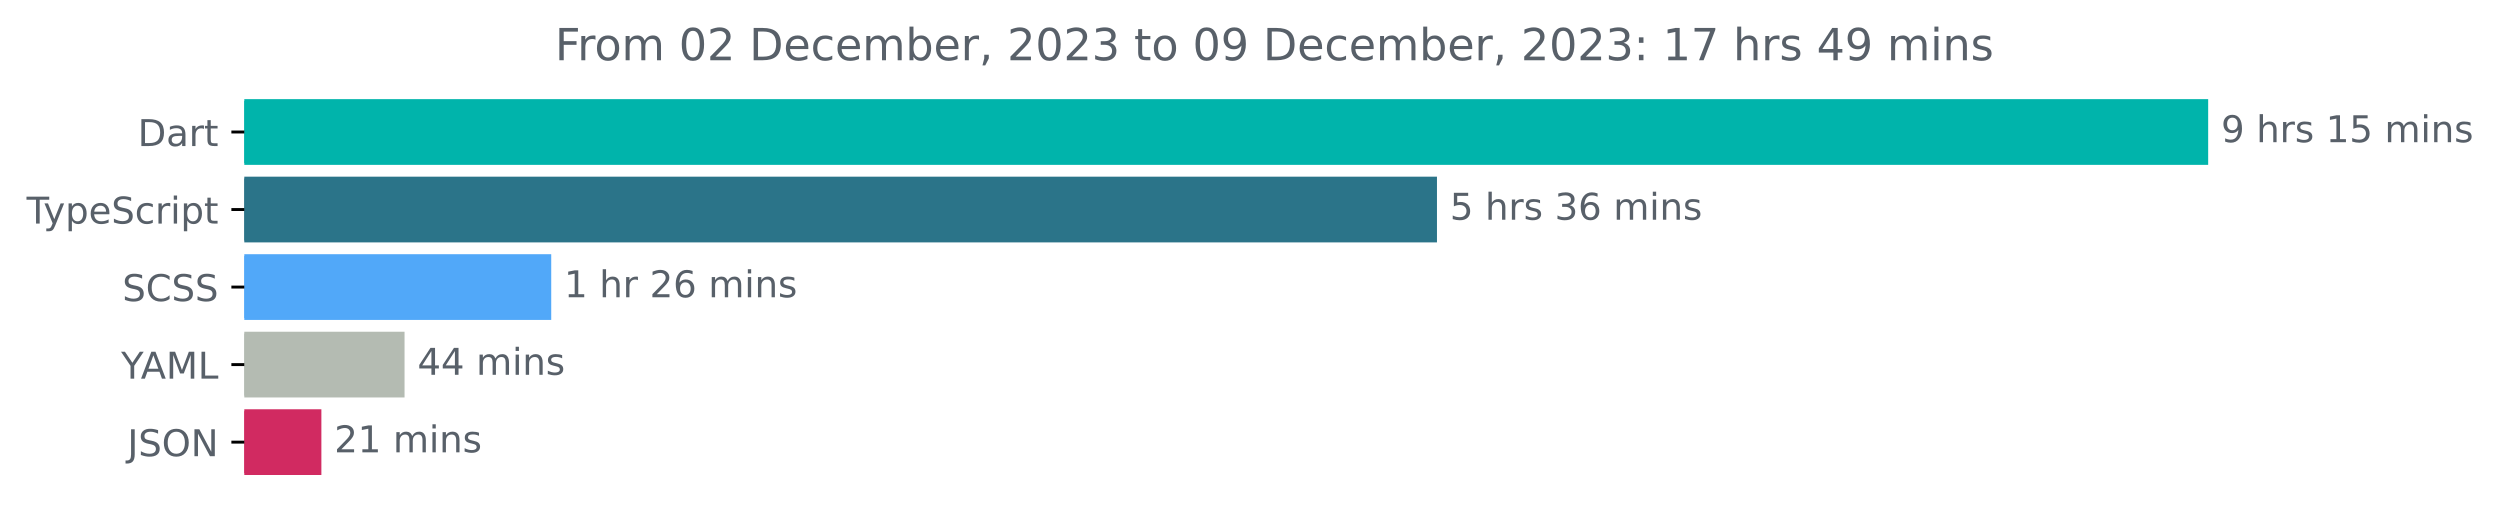
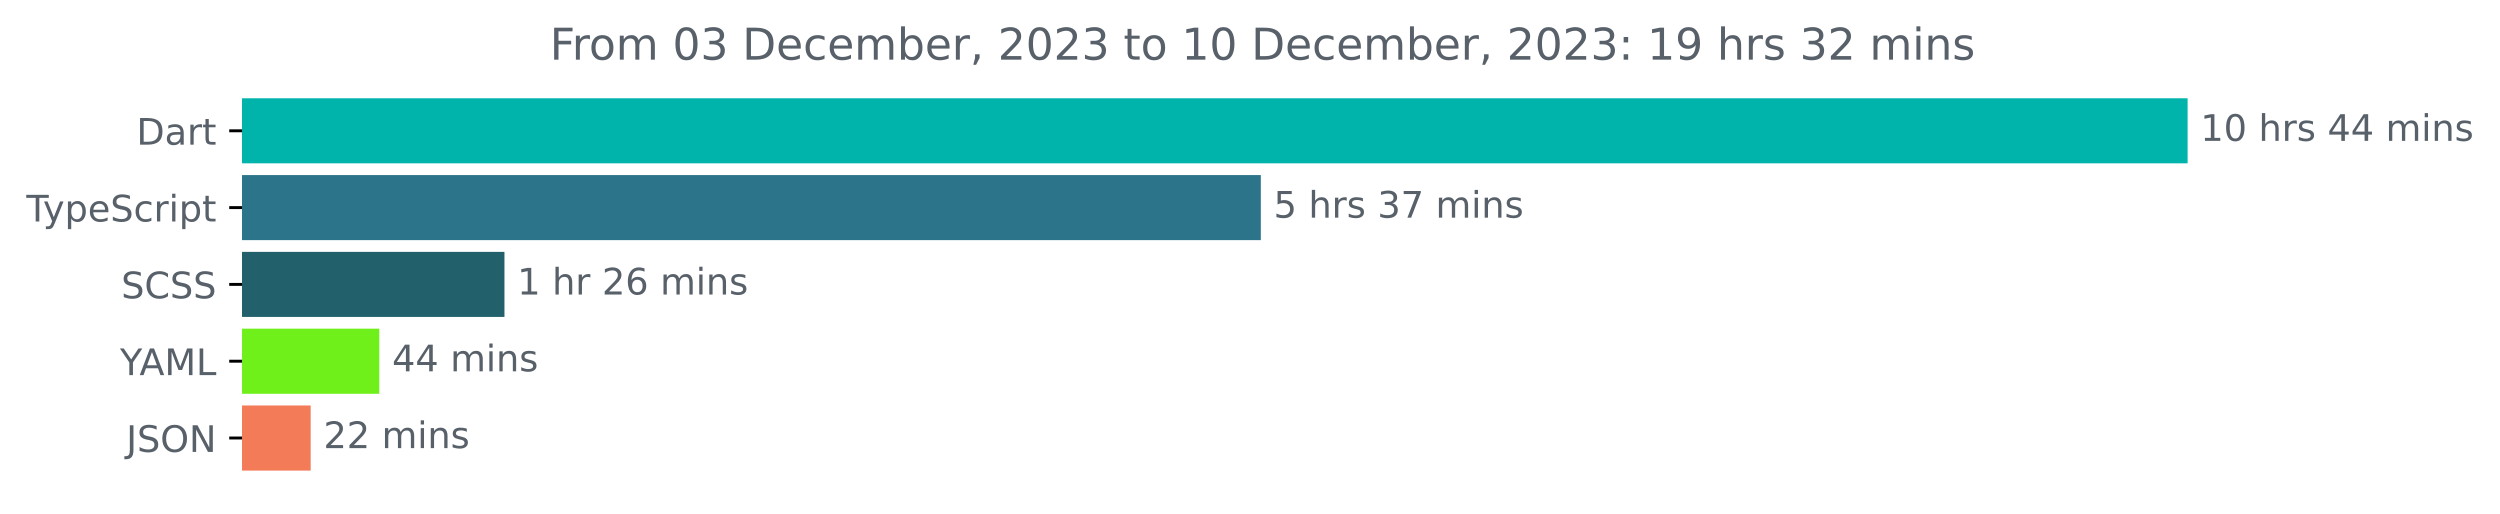
- <svg xmlns="http://www.w3.org/2000/svg" xmlns:xlink="http://www.w3.org/1999/xlink" width="677.144pt" height="140.398pt" viewBox="0 0 677.144 140.398" version="1.1">
+ <svg xmlns="http://www.w3.org/2000/svg" xmlns:xlink="http://www.w3.org/1999/xlink" width="683.507pt" height="140.398pt" viewBox="0 0 683.507 140.398" version="1.1">
  <defs>
    <style type="text/css">*{stroke-linejoin: round; stroke-linecap: butt}</style>
  </defs>
  <g id="figure_1">
    <g id="patch_1">
-       <path d="M -0 140.398  L 677.144 140.398  L 677.144 0  L -0 0  L -0 140.398  z " style="fill: none" />
+       <path d="M -0 140.398  L 683.507 140.398  L 683.507 0  L -0 0  L -0 140.398  z " style="fill: none" />
    </g>
    <g id="axes_1">
      <g id="patch_2">
-         <path d="M 66.17 27.358  L 597.599 27.358  L 597.599 44.158  L 66.17 44.158  z " clip-path="url(#p442b6aa8b1)" style="fill: #00b4ab; stroke: #00b4ab; stroke-linejoin: miter" />
+         <path d="M 66.17 27.358  L 597.599 27.358  L 597.599 44.158  L 66.17 44.158  z " clip-path="url(#p7de0c71230)" style="fill: #00b4ab; stroke: #00b4ab; stroke-linejoin: miter" />
      </g>
      <g id="patch_3">
-         <path d="M 66.17 48.358  L 388.714 48.358  L 388.714 65.158  L 66.17 65.158  z " clip-path="url(#p442b6aa8b1)" style="fill: #2b7489; stroke: #2b7489; stroke-linejoin: miter" />
+         <path d="M 66.17 48.358  L 344.211 48.358  L 344.211 65.158  L 66.17 65.158  z " clip-path="url(#p7de0c71230)" style="fill: #2b7489; stroke: #2b7489; stroke-linejoin: miter" />
      </g>
      <g id="patch_4">
-         <path d="M 66.17 69.358  L 148.803 69.358  L 148.803 86.158  L 66.17 86.158  z " clip-path="url(#p442b6aa8b1)" style="fill: #51a8f9; stroke: #51a8f9; stroke-linejoin: miter" />
+         <path d="M 66.17 69.358  L 137.421 69.358  L 137.421 86.158  L 66.17 86.158  z " clip-path="url(#p7de0c71230)" style="fill: #22616b; stroke: #22616b; stroke-linejoin: miter" />
      </g>
      <g id="patch_5">
-         <path d="M 66.17 90.358  L 109.074 90.358  L 109.074 107.158  L 66.17 107.158  z " clip-path="url(#p442b6aa8b1)" style="fill: #b4bbb2; stroke: #b4bbb2; stroke-linejoin: miter" />
+         <path d="M 66.17 90.358  L 103.197 90.358  L 103.197 107.158  L 66.17 107.158  z " clip-path="url(#p7de0c71230)" style="fill: #6ff01a; stroke: #6ff01a; stroke-linejoin: miter" />
      </g>
      <g id="patch_6">
-         <path d="M 66.17 111.358  L 86.547 111.358  L 86.547 128.158  L 66.17 128.158  z " clip-path="url(#p442b6aa8b1)" style="fill: #d12a61; stroke: #d12a61; stroke-linejoin: miter" />
+         <path d="M 66.17 111.358  L 84.442 111.358  L 84.442 128.158  L 66.17 128.158  z " clip-path="url(#p7de0c71230)" style="fill: #f47b58; stroke: #f47b58; stroke-linejoin: miter" />
      </g>
      <g id="matplotlib.axis_1" />
      <g id="matplotlib.axis_2">
        <g id="ytick_1">
          <g id="line2d_1">
            <defs>
-               <path id="m429d83c4ae" d="M 0 0  L -3.5 0  " style="stroke: #000000; stroke-width: 0.8" />
+               <path id="m32561e6295" d="M 0 0  L -3.5 0  " style="stroke: #000000; stroke-width: 0.8" />
            </defs>
            <g>
-               <use xlink:href="#m429d83c4ae" x="66.17" y="35.758" style="stroke: #000000; stroke-width: 0.8" />
+               <use xlink:href="#m32561e6295" x="66.17" y="35.758" style="stroke: #000000; stroke-width: 0.8" />
            </g>
          </g>
          <g id="text_1">
            <g style="fill: #586069" transform="translate(37.31094 39.55734)scale(0.1 -0.1)">
              <defs>
                <path id="DejaVuSans-44" d="M 1259 4147  L 1259 519  L 2022 519  Q 2988 519 3436 956  Q 3884 1394 3884 2338  Q 3884 3275 3436 3711  Q 2988 4147 2022 4147  L 1259 4147  z M 628 4666  L 1925 4666  Q 3281 4666 3915 4102  Q 4550 3538 4550 2338  Q 4550 1131 3912 565  Q 3275 0 1925 0  L 628 0  L 628 4666  z " transform="scale(0.015625)" />
                <path id="DejaVuSans-61" d="M 2194 1759  Q 1497 1759 1228 1600  Q 959 1441 959 1056  Q 959 750 1161 570  Q 1363 391 1709 391  Q 2188 391 2477 730  Q 2766 1069 2766 1631  L 2766 1759  L 2194 1759  z M 3341 1997  L 3341 0  L 2766 0  L 2766 531  Q 2569 213 2275 61  Q 1981 -91 1556 -91  Q 1019 -91 701 211  Q 384 513 384 1019  Q 384 1609 779 1909  Q 1175 2209 1959 2209  L 2766 2209  L 2766 2266  Q 2766 2663 2505 2880  Q 2244 3097 1772 3097  Q 1472 3097 1187 3025  Q 903 2953 641 2809  L 641 3341  Q 956 3463 1253 3523  Q 1550 3584 1831 3584  Q 2591 3584 2966 3190  Q 3341 2797 3341 1997  z " transform="scale(0.015625)" />
                <path id="DejaVuSans-72" d="M 2631 2963  Q 2534 3019 2420 3045  Q 2306 3072 2169 3072  Q 1681 3072 1420 2755  Q 1159 2438 1159 1844  L 1159 0  L 581 0  L 581 3500  L 1159 3500  L 1159 2956  Q 1341 3275 1631 3429  Q 1922 3584 2338 3584  Q 2397 3584 2469 3576  Q 2541 3569 2628 3553  L 2631 2963  z " transform="scale(0.015625)" />
                <path id="DejaVuSans-74" d="M 1172 4494  L 1172 3500  L 2356 3500  L 2356 3053  L 1172 3053  L 1172 1153  Q 1172 725 1289 603  Q 1406 481 1766 481  L 2356 481  L 2356 0  L 1766 0  Q 1100 0 847 248  Q 594 497 594 1153  L 594 3053  L 172 3053  L 172 3500  L 594 3500  L 594 4494  L 1172 4494  z " transform="scale(0.015625)" />
              </defs>
              <use xlink:href="#DejaVuSans-44" />
              <use xlink:href="#DejaVuSans-61" x="77.002" />
              <use xlink:href="#DejaVuSans-72" x="138.281" />
              <use xlink:href="#DejaVuSans-74" x="179.395" />
            </g>
          </g>
        </g>
        <g id="ytick_2">
          <g id="line2d_2">
            <g>
-               <use xlink:href="#m429d83c4ae" x="66.17" y="56.758" style="stroke: #000000; stroke-width: 0.8" />
+               <use xlink:href="#m32561e6295" x="66.17" y="56.758" style="stroke: #000000; stroke-width: 0.8" />
            </g>
          </g>
          <g id="text_2">
            <g style="fill: #586069" transform="translate(7.2 60.55734)scale(0.1 -0.1)">
              <defs>
                <path id="DejaVuSans-54" d="M -19 4666  L 3928 4666  L 3928 4134  L 2272 4134  L 2272 0  L 1638 0  L 1638 4134  L -19 4134  L -19 4666  z " transform="scale(0.015625)" />
                <path id="DejaVuSans-79" d="M 2059 -325  Q 1816 -950 1584 -1140  Q 1353 -1331 966 -1331  L 506 -1331  L 506 -850  L 844 -850  Q 1081 -850 1212 -737  Q 1344 -625 1503 -206  L 1606 56  L 191 3500  L 800 3500  L 1894 763  L 2988 3500  L 3597 3500  L 2059 -325  z " transform="scale(0.015625)" />
                <path id="DejaVuSans-70" d="M 1159 525  L 1159 -1331  L 581 -1331  L 581 3500  L 1159 3500  L 1159 2969  Q 1341 3281 1617 3432  Q 1894 3584 2278 3584  Q 2916 3584 3314 3078  Q 3713 2572 3713 1747  Q 3713 922 3314 415  Q 2916 -91 2278 -91  Q 1894 -91 1617 61  Q 1341 213 1159 525  z M 3116 1747  Q 3116 2381 2855 2742  Q 2594 3103 2138 3103  Q 1681 3103 1420 2742  Q 1159 2381 1159 1747  Q 1159 1113 1420 752  Q 1681 391 2138 391  Q 2594 391 2855 752  Q 3116 1113 3116 1747  z " transform="scale(0.015625)" />
                <path id="DejaVuSans-65" d="M 3597 1894  L 3597 1613  L 953 1613  Q 991 1019 1311 708  Q 1631 397 2203 397  Q 2534 397 2845 478  Q 3156 559 3463 722  L 3463 178  Q 3153 47 2828 -22  Q 2503 -91 2169 -91  Q 1331 -91 842 396  Q 353 884 353 1716  Q 353 2575 817 3079  Q 1281 3584 2069 3584  Q 2775 3584 3186 3129  Q 3597 2675 3597 1894  z M 3022 2063  Q 3016 2534 2758 2815  Q 2500 3097 2075 3097  Q 1594 3097 1305 2825  Q 1016 2553 972 2059  L 3022 2063  z " transform="scale(0.015625)" />
                <path id="DejaVuSans-53" d="M 3425 4513  L 3425 3897  Q 3066 4069 2747 4153  Q 2428 4238 2131 4238  Q 1616 4238 1336 4038  Q 1056 3838 1056 3469  Q 1056 3159 1242 3001  Q 1428 2844 1947 2747  L 2328 2669  Q 3034 2534 3370 2195  Q 3706 1856 3706 1288  Q 3706 609 3251 259  Q 2797 -91 1919 -91  Q 1588 -91 1214 -16  Q 841 59 441 206  L 441 856  Q 825 641 1194 531  Q 1563 422 1919 422  Q 2459 422 2753 634  Q 3047 847 3047 1241  Q 3047 1584 2836 1778  Q 2625 1972 2144 2069  L 1759 2144  Q 1053 2284 737 2584  Q 422 2884 422 3419  Q 422 4038 858 4394  Q 1294 4750 2059 4750  Q 2388 4750 2728 4690  Q 3069 4631 3425 4513  z " transform="scale(0.015625)" />
                <path id="DejaVuSans-63" d="M 3122 3366  L 3122 2828  Q 2878 2963 2633 3030  Q 2388 3097 2138 3097  Q 1578 3097 1268 2742  Q 959 2388 959 1747  Q 959 1106 1268 751  Q 1578 397 2138 397  Q 2388 397 2633 464  Q 2878 531 3122 666  L 3122 134  Q 2881 22 2623 -34  Q 2366 -91 2075 -91  Q 1284 -91 818 406  Q 353 903 353 1747  Q 353 2603 823 3093  Q 1294 3584 2113 3584  Q 2378 3584 2631 3529  Q 2884 3475 3122 3366  z " transform="scale(0.015625)" />
                <path id="DejaVuSans-69" d="M 603 3500  L 1178 3500  L 1178 0  L 603 0  L 603 3500  z M 603 4863  L 1178 4863  L 1178 4134  L 603 4134  L 603 4863  z " transform="scale(0.015625)" />
              </defs>
              <use xlink:href="#DejaVuSans-54" />
              <use xlink:href="#DejaVuSans-79" x="45.459" />
              <use xlink:href="#DejaVuSans-70" x="104.639" />
              <use xlink:href="#DejaVuSans-65" x="168.115" />
              <use xlink:href="#DejaVuSans-53" x="229.639" />
              <use xlink:href="#DejaVuSans-63" x="293.115" />
              <use xlink:href="#DejaVuSans-72" x="348.096" />
              <use xlink:href="#DejaVuSans-69" x="389.209" />
              <use xlink:href="#DejaVuSans-70" x="416.992" />
              <use xlink:href="#DejaVuSans-74" x="480.469" />
            </g>
          </g>
        </g>
        <g id="ytick_3">
          <g id="line2d_3">
            <g>
-               <use xlink:href="#m429d83c4ae" x="66.17" y="77.758" style="stroke: #000000; stroke-width: 0.8" />
+               <use xlink:href="#m32561e6295" x="66.17" y="77.758" style="stroke: #000000; stroke-width: 0.8" />
            </g>
          </g>
          <g id="text_3">
            <g style="fill: #586069" transform="translate(33.14219 81.55734)scale(0.1 -0.1)">
              <defs>
                <path id="DejaVuSans-43" d="M 4122 4306  L 4122 3641  Q 3803 3938 3442 4084  Q 3081 4231 2675 4231  Q 1875 4231 1450 3742  Q 1025 3253 1025 2328  Q 1025 1406 1450 917  Q 1875 428 2675 428  Q 3081 428 3442 575  Q 3803 722 4122 1019  L 4122 359  Q 3791 134 3420 21  Q 3050 -91 2638 -91  Q 1578 -91 968 557  Q 359 1206 359 2328  Q 359 3453 968 4101  Q 1578 4750 2638 4750  Q 3056 4750 3426 4639  Q 3797 4528 4122 4306  z " transform="scale(0.015625)" />
              </defs>
              <use xlink:href="#DejaVuSans-53" />
              <use xlink:href="#DejaVuSans-43" x="63.477" />
              <use xlink:href="#DejaVuSans-53" x="133.301" />
              <use xlink:href="#DejaVuSans-53" x="196.777" />
            </g>
          </g>
        </g>
        <g id="ytick_4">
          <g id="line2d_4">
            <g>
-               <use xlink:href="#m429d83c4ae" x="66.17" y="98.758" style="stroke: #000000; stroke-width: 0.8" />
+               <use xlink:href="#m32561e6295" x="66.17" y="98.758" style="stroke: #000000; stroke-width: 0.8" />
            </g>
          </g>
          <g id="text_4">
            <g style="fill: #586069" transform="translate(32.79688 102.5573)scale(0.1 -0.1)">
              <defs>
                <path id="DejaVuSans-59" d="M -13 4666  L 666 4666  L 1959 2747  L 3244 4666  L 3922 4666  L 2272 2222  L 2272 0  L 1638 0  L 1638 2222  L -13 4666  z " transform="scale(0.015625)" />
                <path id="DejaVuSans-41" d="M 2188 4044  L 1331 1722  L 3047 1722  L 2188 4044  z M 1831 4666  L 2547 4666  L 4325 0  L 3669 0  L 3244 1197  L 1141 1197  L 716 0  L 50 0  L 1831 4666  z " transform="scale(0.015625)" />
                <path id="DejaVuSans-4d" d="M 628 4666  L 1569 4666  L 2759 1491  L 3956 4666  L 4897 4666  L 4897 0  L 4281 0  L 4281 4097  L 3078 897  L 2444 897  L 1241 4097  L 1241 0  L 628 0  L 628 4666  z " transform="scale(0.015625)" />
                <path id="DejaVuSans-4c" d="M 628 4666  L 1259 4666  L 1259 531  L 3531 531  L 3531 0  L 628 0  L 628 4666  z " transform="scale(0.015625)" />
              </defs>
              <use xlink:href="#DejaVuSans-59" />
              <use xlink:href="#DejaVuSans-41" x="53.334" />
              <use xlink:href="#DejaVuSans-4d" x="121.742" />
              <use xlink:href="#DejaVuSans-4c" x="208.021" />
            </g>
          </g>
        </g>
        <g id="ytick_5">
          <g id="line2d_5">
            <g>
-               <use xlink:href="#m429d83c4ae" x="66.17" y="119.758" style="stroke: #000000; stroke-width: 0.8" />
+               <use xlink:href="#m32561e6295" x="66.17" y="119.758" style="stroke: #000000; stroke-width: 0.8" />
            </g>
          </g>
          <g id="text_5">
            <g style="fill: #586069" transform="translate(34.51875 123.5573)scale(0.1 -0.1)">
              <defs>
                <path id="DejaVuSans-4a" d="M 628 4666  L 1259 4666  L 1259 325  Q 1259 -519 939 -900  Q 619 -1281 -91 -1281  L -331 -1281  L -331 -750  L -134 -750  Q 284 -750 456 -515  Q 628 -281 628 325  L 628 4666  z " transform="scale(0.015625)" />
                <path id="DejaVuSans-4f" d="M 2522 4238  Q 1834 4238 1429 3725  Q 1025 3213 1025 2328  Q 1025 1447 1429 934  Q 1834 422 2522 422  Q 3209 422 3611 934  Q 4013 1447 4013 2328  Q 4013 3213 3611 3725  Q 3209 4238 2522 4238  z M 2522 4750  Q 3503 4750 4090 4092  Q 4678 3434 4678 2328  Q 4678 1225 4090 567  Q 3503 -91 2522 -91  Q 1538 -91 948 565  Q 359 1222 359 2328  Q 359 3434 948 4092  Q 1538 4750 2522 4750  z " transform="scale(0.015625)" />
                <path id="DejaVuSans-4e" d="M 628 4666  L 1478 4666  L 3547 763  L 3547 4666  L 4159 4666  L 4159 0  L 3309 0  L 1241 3903  L 1241 0  L 628 0  L 628 4666  z " transform="scale(0.015625)" />
              </defs>
              <use xlink:href="#DejaVuSans-4a" />
              <use xlink:href="#DejaVuSans-53" x="29.492" />
              <use xlink:href="#DejaVuSans-4f" x="92.969" />
              <use xlink:href="#DejaVuSans-4e" x="171.68" />
            </g>
          </g>
        </g>
      </g>
      <g id="text_6">
        <g style="fill: #586069" transform="translate(601.5989 38.5175)scale(0.1 -0.1)">
          <defs>
-             <path id="DejaVuSans-39" d="M 703 97  L 703 672  Q 941 559 1184 500  Q 1428 441 1663 441  Q 2288 441 2617 861  Q 2947 1281 2994 2138  Q 2813 1869 2534 1725  Q 2256 1581 1919 1581  Q 1219 1581 811 2004  Q 403 2428 403 3163  Q 403 3881 828 4315  Q 1253 4750 1959 4750  Q 2769 4750 3195 4129  Q 3622 3509 3622 2328  Q 3622 1225 3098 567  Q 2575 -91 1691 -91  Q 1453 -91 1209 -44  Q 966 3 703 97  z M 1959 2075  Q 2384 2075 2632 2365  Q 2881 2656 2881 3163  Q 2881 3666 2632 3958  Q 2384 4250 1959 4250  Q 1534 4250 1286 3958  Q 1038 3666 1038 3163  Q 1038 2656 1286 2365  Q 1534 2075 1959 2075  z " transform="scale(0.015625)" />
+             <path id="DejaVuSans-31" d="M 794 531  L 1825 531  L 1825 4091  L 703 3866  L 703 4441  L 1819 4666  L 2450 4666  L 2450 531  L 3481 531  L 3481 0  L 794 0  L 794 531  z " transform="scale(0.015625)" />
+             <path id="DejaVuSans-30" d="M 2034 4250  Q 1547 4250 1301 3770  Q 1056 3291 1056 2328  Q 1056 1369 1301 889  Q 1547 409 2034 409  Q 2525 409 2770 889  Q 3016 1369 3016 2328  Q 3016 3291 2770 3770  Q 2525 4250 2034 4250  z M 2034 4750  Q 2819 4750 3233 4129  Q 3647 3509 3647 2328  Q 3647 1150 3233 529  Q 2819 -91 2034 -91  Q 1250 -91 836 529  Q 422 1150 422 2328  Q 422 3509 836 4129  Q 1250 4750 2034 4750  z " transform="scale(0.015625)" />
            <path id="DejaVuSans-20" transform="scale(0.015625)" />
            <path id="DejaVuSans-68" d="M 3513 2113  L 3513 0  L 2938 0  L 2938 2094  Q 2938 2591 2744 2837  Q 2550 3084 2163 3084  Q 1697 3084 1428 2787  Q 1159 2491 1159 1978  L 1159 0  L 581 0  L 581 4863  L 1159 4863  L 1159 2956  Q 1366 3272 1645 3428  Q 1925 3584 2291 3584  Q 2894 3584 3203 3211  Q 3513 2838 3513 2113  z " transform="scale(0.015625)" />
            <path id="DejaVuSans-73" d="M 2834 3397  L 2834 2853  Q 2591 2978 2328 3040  Q 2066 3103 1784 3103  Q 1356 3103 1142 2972  Q 928 2841 928 2578  Q 928 2378 1081 2264  Q 1234 2150 1697 2047  L 1894 2003  Q 2506 1872 2764 1633  Q 3022 1394 3022 966  Q 3022 478 2636 193  Q 2250 -91 1575 -91  Q 1294 -91 989 -36  Q 684 19 347 128  L 347 722  Q 666 556 975 473  Q 1284 391 1588 391  Q 1994 391 2212 530  Q 2431 669 2431 922  Q 2431 1156 2273 1281  Q 2116 1406 1581 1522  L 1381 1569  Q 847 1681 609 1914  Q 372 2147 372 2553  Q 372 3047 722 3315  Q 1072 3584 1716 3584  Q 2034 3584 2315 3537  Q 2597 3491 2834 3397  z " transform="scale(0.015625)" />
-             <path id="DejaVuSans-31" d="M 794 531  L 1825 531  L 1825 4091  L 703 3866  L 703 4441  L 1819 4666  L 2450 4666  L 2450 531  L 3481 531  L 3481 0  L 794 0  L 794 531  z " transform="scale(0.015625)" />
-             <path id="DejaVuSans-35" d="M 691 4666  L 3169 4666  L 3169 4134  L 1269 4134  L 1269 2991  Q 1406 3038 1543 3061  Q 1681 3084 1819 3084  Q 2600 3084 3056 2656  Q 3513 2228 3513 1497  Q 3513 744 3044 326  Q 2575 -91 1722 -91  Q 1428 -91 1123 -41  Q 819 9 494 109  L 494 744  Q 775 591 1075 516  Q 1375 441 1709 441  Q 2250 441 2565 725  Q 2881 1009 2881 1497  Q 2881 1984 2565 2268  Q 2250 2553 1709 2553  Q 1456 2553 1204 2497  Q 953 2441 691 2322  L 691 4666  z " transform="scale(0.015625)" />
+             <path id="DejaVuSans-34" d="M 2419 4116  L 825 1625  L 2419 1625  L 2419 4116  z M 2253 4666  L 3047 4666  L 3047 1625  L 3713 1625  L 3713 1100  L 3047 1100  L 3047 0  L 2419 0  L 2419 1100  L 313 1100  L 313 1709  L 2253 4666  z " transform="scale(0.015625)" />
            <path id="DejaVuSans-6d" d="M 3328 2828  Q 3544 3216 3844 3400  Q 4144 3584 4550 3584  Q 5097 3584 5394 3201  Q 5691 2819 5691 2113  L 5691 0  L 5113 0  L 5113 2094  Q 5113 2597 4934 2840  Q 4756 3084 4391 3084  Q 3944 3084 3684 2787  Q 3425 2491 3425 1978  L 3425 0  L 2847 0  L 2847 2094  Q 2847 2600 2669 2842  Q 2491 3084 2119 3084  Q 1678 3084 1418 2786  Q 1159 2488 1159 1978  L 1159 0  L 581 0  L 581 3500  L 1159 3500  L 1159 2956  Q 1356 3278 1631 3431  Q 1906 3584 2284 3584  Q 2666 3584 2933 3390  Q 3200 3197 3328 2828  z " transform="scale(0.015625)" />
            <path id="DejaVuSans-6e" d="M 3513 2113  L 3513 0  L 2938 0  L 2938 2094  Q 2938 2591 2744 2837  Q 2550 3084 2163 3084  Q 1697 3084 1428 2787  Q 1159 2491 1159 1978  L 1159 0  L 581 0  L 581 3500  L 1159 3500  L 1159 2956  Q 1366 3272 1645 3428  Q 1925 3584 2291 3584  Q 2894 3584 3203 3211  Q 3513 2838 3513 2113  z " transform="scale(0.015625)" />
          </defs>
-           <use xlink:href="#DejaVuSans-39" />
-           <use xlink:href="#DejaVuSans-20" x="63.623" />
-           <use xlink:href="#DejaVuSans-68" x="95.41" />
-           <use xlink:href="#DejaVuSans-72" x="158.789" />
-           <use xlink:href="#DejaVuSans-73" x="199.902" />
-           <use xlink:href="#DejaVuSans-20" x="252.002" />
-           <use xlink:href="#DejaVuSans-31" x="283.789" />
-           <use xlink:href="#DejaVuSans-35" x="347.412" />
-           <use xlink:href="#DejaVuSans-20" x="411.035" />
-           <use xlink:href="#DejaVuSans-6d" x="442.822" />
-           <use xlink:href="#DejaVuSans-69" x="540.234" />
-           <use xlink:href="#DejaVuSans-6e" x="568.018" />
-           <use xlink:href="#DejaVuSans-73" x="631.396" />
+           <use xlink:href="#DejaVuSans-31" />
+           <use xlink:href="#DejaVuSans-30" x="63.623" />
+           <use xlink:href="#DejaVuSans-20" x="127.246" />
+           <use xlink:href="#DejaVuSans-68" x="159.033" />
+           <use xlink:href="#DejaVuSans-72" x="222.412" />
+           <use xlink:href="#DejaVuSans-73" x="263.525" />
+           <use xlink:href="#DejaVuSans-20" x="315.625" />
+           <use xlink:href="#DejaVuSans-34" x="347.412" />
+           <use xlink:href="#DejaVuSans-34" x="411.035" />
+           <use xlink:href="#DejaVuSans-20" x="474.658" />
+           <use xlink:href="#DejaVuSans-6d" x="506.445" />
+           <use xlink:href="#DejaVuSans-69" x="603.857" />
+           <use xlink:href="#DejaVuSans-6e" x="631.641" />
+           <use xlink:href="#DejaVuSans-73" x="695.02" />
        </g>
      </g>
      <g id="text_7">
-         <g style="fill: #586069" transform="translate(392.7137 59.5175)scale(0.1 -0.1)">
+         <g style="fill: #586069" transform="translate(348.2108 59.5175)scale(0.1 -0.1)">
          <defs>
+             <path id="DejaVuSans-35" d="M 691 4666  L 3169 4666  L 3169 4134  L 1269 4134  L 1269 2991  Q 1406 3038 1543 3061  Q 1681 3084 1819 3084  Q 2600 3084 3056 2656  Q 3513 2228 3513 1497  Q 3513 744 3044 326  Q 2575 -91 1722 -91  Q 1428 -91 1123 -41  Q 819 9 494 109  L 494 744  Q 775 591 1075 516  Q 1375 441 1709 441  Q 2250 441 2565 725  Q 2881 1009 2881 1497  Q 2881 1984 2565 2268  Q 2250 2553 1709 2553  Q 1456 2553 1204 2497  Q 953 2441 691 2322  L 691 4666  z " transform="scale(0.015625)" />
            <path id="DejaVuSans-33" d="M 2597 2516  Q 3050 2419 3304 2112  Q 3559 1806 3559 1356  Q 3559 666 3084 287  Q 2609 -91 1734 -91  Q 1441 -91 1130 -33  Q 819 25 488 141  L 488 750  Q 750 597 1062 519  Q 1375 441 1716 441  Q 2309 441 2620 675  Q 2931 909 2931 1356  Q 2931 1769 2642 2001  Q 2353 2234 1838 2234  L 1294 2234  L 1294 2753  L 1863 2753  Q 2328 2753 2575 2939  Q 2822 3125 2822 3475  Q 2822 3834 2567 4026  Q 2313 4219 1838 4219  Q 1578 4219 1281 4162  Q 984 4106 628 3988  L 628 4550  Q 988 4650 1302 4700  Q 1616 4750 1894 4750  Q 2613 4750 3031 4423  Q 3450 4097 3450 3541  Q 3450 3153 3228 2886  Q 3006 2619 2597 2516  z " transform="scale(0.015625)" />
-             <path id="DejaVuSans-36" d="M 2113 2584  Q 1688 2584 1439 2293  Q 1191 2003 1191 1497  Q 1191 994 1439 701  Q 1688 409 2113 409  Q 2538 409 2786 701  Q 3034 994 3034 1497  Q 3034 2003 2786 2293  Q 2538 2584 2113 2584  z M 3366 4563  L 3366 3988  Q 3128 4100 2886 4159  Q 2644 4219 2406 4219  Q 1781 4219 1451 3797  Q 1122 3375 1075 2522  Q 1259 2794 1537 2939  Q 1816 3084 2150 3084  Q 2853 3084 3261 2657  Q 3669 2231 3669 1497  Q 3669 778 3244 343  Q 2819 -91 2113 -91  Q 1303 -91 875 529  Q 447 1150 447 2328  Q 447 3434 972 4092  Q 1497 4750 2381 4750  Q 2619 4750 2861 4703  Q 3103 4656 3366 4563  z " transform="scale(0.015625)" />
+             <path id="DejaVuSans-37" d="M 525 4666  L 3525 4666  L 3525 4397  L 1831 0  L 1172 0  L 2766 4134  L 525 4134  L 525 4666  z " transform="scale(0.015625)" />
          </defs>
          <use xlink:href="#DejaVuSans-35" />
          <use xlink:href="#DejaVuSans-20" x="63.623" />
          <use xlink:href="#DejaVuSans-68" x="95.41" />
          <use xlink:href="#DejaVuSans-72" x="158.789" />
          <use xlink:href="#DejaVuSans-73" x="199.902" />
          <use xlink:href="#DejaVuSans-20" x="252.002" />
          <use xlink:href="#DejaVuSans-33" x="283.789" />
-           <use xlink:href="#DejaVuSans-36" x="347.412" />
+           <use xlink:href="#DejaVuSans-37" x="347.412" />
          <use xlink:href="#DejaVuSans-20" x="411.035" />
          <use xlink:href="#DejaVuSans-6d" x="442.822" />
          <use xlink:href="#DejaVuSans-69" x="540.234" />
          <use xlink:href="#DejaVuSans-6e" x="568.018" />
          <use xlink:href="#DejaVuSans-73" x="631.396" />
        </g>
      </g>
      <g id="text_8">
-         <g style="fill: #586069" transform="translate(152.8028 80.5175)scale(0.1 -0.1)">
+         <g style="fill: #586069" transform="translate(141.4206 80.5175)scale(0.1 -0.1)">
          <defs>
            <path id="DejaVuSans-32" d="M 1228 531  L 3431 531  L 3431 0  L 469 0  L 469 531  Q 828 903 1448 1529  Q 2069 2156 2228 2338  Q 2531 2678 2651 2914  Q 2772 3150 2772 3378  Q 2772 3750 2511 3984  Q 2250 4219 1831 4219  Q 1534 4219 1204 4116  Q 875 4013 500 3803  L 500 4441  Q 881 4594 1212 4672  Q 1544 4750 1819 4750  Q 2544 4750 2975 4387  Q 3406 4025 3406 3419  Q 3406 3131 3298 2873  Q 3191 2616 2906 2266  Q 2828 2175 2409 1742  Q 1991 1309 1228 531  z " transform="scale(0.015625)" />
+             <path id="DejaVuSans-36" d="M 2113 2584  Q 1688 2584 1439 2293  Q 1191 2003 1191 1497  Q 1191 994 1439 701  Q 1688 409 2113 409  Q 2538 409 2786 701  Q 3034 994 3034 1497  Q 3034 2003 2786 2293  Q 2538 2584 2113 2584  z M 3366 4563  L 3366 3988  Q 3128 4100 2886 4159  Q 2644 4219 2406 4219  Q 1781 4219 1451 3797  Q 1122 3375 1075 2522  Q 1259 2794 1537 2939  Q 1816 3084 2150 3084  Q 2853 3084 3261 2657  Q 3669 2231 3669 1497  Q 3669 778 3244 343  Q 2819 -91 2113 -91  Q 1303 -91 875 529  Q 447 1150 447 2328  Q 447 3434 972 4092  Q 1497 4750 2381 4750  Q 2619 4750 2861 4703  Q 3103 4656 3366 4563  z " transform="scale(0.015625)" />
          </defs>
          <use xlink:href="#DejaVuSans-31" />
          <use xlink:href="#DejaVuSans-20" x="63.623" />
          <use xlink:href="#DejaVuSans-68" x="95.41" />
          <use xlink:href="#DejaVuSans-72" x="158.789" />
          <use xlink:href="#DejaVuSans-20" x="199.902" />
          <use xlink:href="#DejaVuSans-32" x="231.689" />
          <use xlink:href="#DejaVuSans-36" x="295.312" />
          <use xlink:href="#DejaVuSans-20" x="358.936" />
          <use xlink:href="#DejaVuSans-6d" x="390.723" />
          <use xlink:href="#DejaVuSans-69" x="488.135" />
          <use xlink:href="#DejaVuSans-6e" x="515.918" />
          <use xlink:href="#DejaVuSans-73" x="579.297" />
        </g>
      </g>
      <g id="text_9">
-         <g style="fill: #586069" transform="translate(113.0737 101.5175)scale(0.1 -0.1)">
-           <defs>
-             <path id="DejaVuSans-34" d="M 2419 4116  L 825 1625  L 2419 1625  L 2419 4116  z M 2253 4666  L 3047 4666  L 3047 1625  L 3713 1625  L 3713 1100  L 3047 1100  L 3047 0  L 2419 0  L 2419 1100  L 313 1100  L 313 1709  L 2253 4666  z " transform="scale(0.015625)" />
-           </defs>
+         <g style="fill: #586069" transform="translate(107.1973 101.5175)scale(0.1 -0.1)">
          <use xlink:href="#DejaVuSans-34" />
          <use xlink:href="#DejaVuSans-34" x="63.623" />
          <use xlink:href="#DejaVuSans-20" x="127.246" />
          <use xlink:href="#DejaVuSans-6d" x="159.033" />
          <use xlink:href="#DejaVuSans-69" x="256.445" />
          <use xlink:href="#DejaVuSans-6e" x="284.229" />
          <use xlink:href="#DejaVuSans-73" x="347.607" />
        </g>
      </g>
      <g id="text_10">
-         <g style="fill: #586069" transform="translate(90.54686 122.5175)scale(0.1 -0.1)">
+         <g style="fill: #586069" transform="translate(88.4421 122.5175)scale(0.1 -0.1)">
          <use xlink:href="#DejaVuSans-32" />
-           <use xlink:href="#DejaVuSans-31" x="63.623" />
+           <use xlink:href="#DejaVuSans-32" x="63.623" />
          <use xlink:href="#DejaVuSans-20" x="127.246" />
          <use xlink:href="#DejaVuSans-6d" x="159.033" />
          <use xlink:href="#DejaVuSans-69" x="256.445" />
          <use xlink:href="#DejaVuSans-6e" x="284.229" />
          <use xlink:href="#DejaVuSans-73" x="347.607" />
        </g>
      </g>
      <g id="text_11">
        <g style="fill: #586069" transform="translate(150.3297 16.31812)scale(0.12 -0.12)">
          <defs>
            <path id="DejaVuSans-46" d="M 628 4666  L 3309 4666  L 3309 4134  L 1259 4134  L 1259 2759  L 3109 2759  L 3109 2228  L 1259 2228  L 1259 0  L 628 0  L 628 4666  z " transform="scale(0.015625)" />
            <path id="DejaVuSans-6f" d="M 1959 3097  Q 1497 3097 1228 2736  Q 959 2375 959 1747  Q 959 1119 1226 758  Q 1494 397 1959 397  Q 2419 397 2687 759  Q 2956 1122 2956 1747  Q 2956 2369 2687 2733  Q 2419 3097 1959 3097  z M 1959 3584  Q 2709 3584 3137 3096  Q 3566 2609 3566 1747  Q 3566 888 3137 398  Q 2709 -91 1959 -91  Q 1206 -91 779 398  Q 353 888 353 1747  Q 353 2609 779 3096  Q 1206 3584 1959 3584  z " transform="scale(0.015625)" />
-             <path id="DejaVuSans-30" d="M 2034 4250  Q 1547 4250 1301 3770  Q 1056 3291 1056 2328  Q 1056 1369 1301 889  Q 1547 409 2034 409  Q 2525 409 2770 889  Q 3016 1369 3016 2328  Q 3016 3291 2770 3770  Q 2525 4250 2034 4250  z M 2034 4750  Q 2819 4750 3233 4129  Q 3647 3509 3647 2328  Q 3647 1150 3233 529  Q 2819 -91 2034 -91  Q 1250 -91 836 529  Q 422 1150 422 2328  Q 422 3509 836 4129  Q 1250 4750 2034 4750  z " transform="scale(0.015625)" />
            <path id="DejaVuSans-62" d="M 3116 1747  Q 3116 2381 2855 2742  Q 2594 3103 2138 3103  Q 1681 3103 1420 2742  Q 1159 2381 1159 1747  Q 1159 1113 1420 752  Q 1681 391 2138 391  Q 2594 391 2855 752  Q 3116 1113 3116 1747  z M 1159 2969  Q 1341 3281 1617 3432  Q 1894 3584 2278 3584  Q 2916 3584 3314 3078  Q 3713 2572 3713 1747  Q 3713 922 3314 415  Q 2916 -91 2278 -91  Q 1894 -91 1617 61  Q 1341 213 1159 525  L 1159 0  L 581 0  L 581 4863  L 1159 4863  L 1159 2969  z " transform="scale(0.015625)" />
            <path id="DejaVuSans-2c" d="M 750 794  L 1409 794  L 1409 256  L 897 -744  L 494 -744  L 750 256  L 750 794  z " transform="scale(0.015625)" />
            <path id="DejaVuSans-3a" d="M 750 794  L 1409 794  L 1409 0  L 750 0  L 750 794  z M 750 3309  L 1409 3309  L 1409 2516  L 750 2516  L 750 3309  z " transform="scale(0.015625)" />
-             <path id="DejaVuSans-37" d="M 525 4666  L 3525 4666  L 3525 4397  L 1831 0  L 1172 0  L 2766 4134  L 525 4134  L 525 4666  z " transform="scale(0.015625)" />
+             <path id="DejaVuSans-39" d="M 703 97  L 703 672  Q 941 559 1184 500  Q 1428 441 1663 441  Q 2288 441 2617 861  Q 2947 1281 2994 2138  Q 2813 1869 2534 1725  Q 2256 1581 1919 1581  Q 1219 1581 811 2004  Q 403 2428 403 3163  Q 403 3881 828 4315  Q 1253 4750 1959 4750  Q 2769 4750 3195 4129  Q 3622 3509 3622 2328  Q 3622 1225 3098 567  Q 2575 -91 1691 -91  Q 1453 -91 1209 -44  Q 966 3 703 97  z M 1959 2075  Q 2384 2075 2632 2365  Q 2881 2656 2881 3163  Q 2881 3666 2632 3958  Q 2384 4250 1959 4250  Q 1534 4250 1286 3958  Q 1038 3666 1038 3163  Q 1038 2656 1286 2365  Q 1534 2075 1959 2075  z " transform="scale(0.015625)" />
          </defs>
          <use xlink:href="#DejaVuSans-46" />
          <use xlink:href="#DejaVuSans-72" x="50.27" />
          <use xlink:href="#DejaVuSans-6f" x="89.133" />
          <use xlink:href="#DejaVuSans-6d" x="150.314" />
          <use xlink:href="#DejaVuSans-20" x="247.727" />
          <use xlink:href="#DejaVuSans-30" x="279.514" />
-           <use xlink:href="#DejaVuSans-32" x="343.137" />
+           <use xlink:href="#DejaVuSans-33" x="343.137" />
          <use xlink:href="#DejaVuSans-20" x="406.76" />
          <use xlink:href="#DejaVuSans-44" x="438.547" />
          <use xlink:href="#DejaVuSans-65" x="515.549" />
          <use xlink:href="#DejaVuSans-63" x="577.072" />
          <use xlink:href="#DejaVuSans-65" x="632.053" />
          <use xlink:href="#DejaVuSans-6d" x="693.576" />
          <use xlink:href="#DejaVuSans-62" x="790.988" />
          <use xlink:href="#DejaVuSans-65" x="854.465" />
          <use xlink:href="#DejaVuSans-72" x="915.988" />
          <use xlink:href="#DejaVuSans-2c" x="957.102" />
          <use xlink:href="#DejaVuSans-20" x="988.889" />
          <use xlink:href="#DejaVuSans-32" x="1020.676" />
          <use xlink:href="#DejaVuSans-30" x="1084.299" />
          <use xlink:href="#DejaVuSans-32" x="1147.922" />
          <use xlink:href="#DejaVuSans-33" x="1211.545" />
          <use xlink:href="#DejaVuSans-20" x="1275.168" />
          <use xlink:href="#DejaVuSans-74" x="1306.955" />
          <use xlink:href="#DejaVuSans-6f" x="1346.164" />
          <use xlink:href="#DejaVuSans-20" x="1407.346" />
-           <use xlink:href="#DejaVuSans-30" x="1439.133" />
-           <use xlink:href="#DejaVuSans-39" x="1502.756" />
+           <use xlink:href="#DejaVuSans-31" x="1439.133" />
+           <use xlink:href="#DejaVuSans-30" x="1502.756" />
          <use xlink:href="#DejaVuSans-20" x="1566.379" />
          <use xlink:href="#DejaVuSans-44" x="1598.166" />
          <use xlink:href="#DejaVuSans-65" x="1675.168" />
          <use xlink:href="#DejaVuSans-63" x="1736.691" />
          <use xlink:href="#DejaVuSans-65" x="1791.672" />
          <use xlink:href="#DejaVuSans-6d" x="1853.195" />
          <use xlink:href="#DejaVuSans-62" x="1950.607" />
          <use xlink:href="#DejaVuSans-65" x="2014.084" />
          <use xlink:href="#DejaVuSans-72" x="2075.607" />
          <use xlink:href="#DejaVuSans-2c" x="2116.721" />
          <use xlink:href="#DejaVuSans-20" x="2148.508" />
          <use xlink:href="#DejaVuSans-32" x="2180.295" />
          <use xlink:href="#DejaVuSans-30" x="2243.918" />
          <use xlink:href="#DejaVuSans-32" x="2307.541" />
          <use xlink:href="#DejaVuSans-33" x="2371.164" />
          <use xlink:href="#DejaVuSans-3a" x="2434.787" />
          <use xlink:href="#DejaVuSans-20" x="2468.479" />
          <use xlink:href="#DejaVuSans-31" x="2500.266" />
-           <use xlink:href="#DejaVuSans-37" x="2563.889" />
+           <use xlink:href="#DejaVuSans-39" x="2563.889" />
          <use xlink:href="#DejaVuSans-20" x="2627.512" />
          <use xlink:href="#DejaVuSans-68" x="2659.299" />
          <use xlink:href="#DejaVuSans-72" x="2722.678" />
          <use xlink:href="#DejaVuSans-73" x="2763.791" />
          <use xlink:href="#DejaVuSans-20" x="2815.891" />
-           <use xlink:href="#DejaVuSans-34" x="2847.678" />
-           <use xlink:href="#DejaVuSans-39" x="2911.301" />
+           <use xlink:href="#DejaVuSans-33" x="2847.678" />
+           <use xlink:href="#DejaVuSans-32" x="2911.301" />
          <use xlink:href="#DejaVuSans-20" x="2974.924" />
          <use xlink:href="#DejaVuSans-6d" x="3006.711" />
          <use xlink:href="#DejaVuSans-69" x="3104.123" />
          <use xlink:href="#DejaVuSans-6e" x="3131.906" />
          <use xlink:href="#DejaVuSans-73" x="3195.285" />
        </g>
      </g>
    </g>
  </g>
  <defs>
-     <clipPath id="p442b6aa8b1">
+     <clipPath id="p7de0c71230">
      <rect x="66.17" y="22.318" width="558" height="110.88" />
    </clipPath>
  </defs>
</svg>
